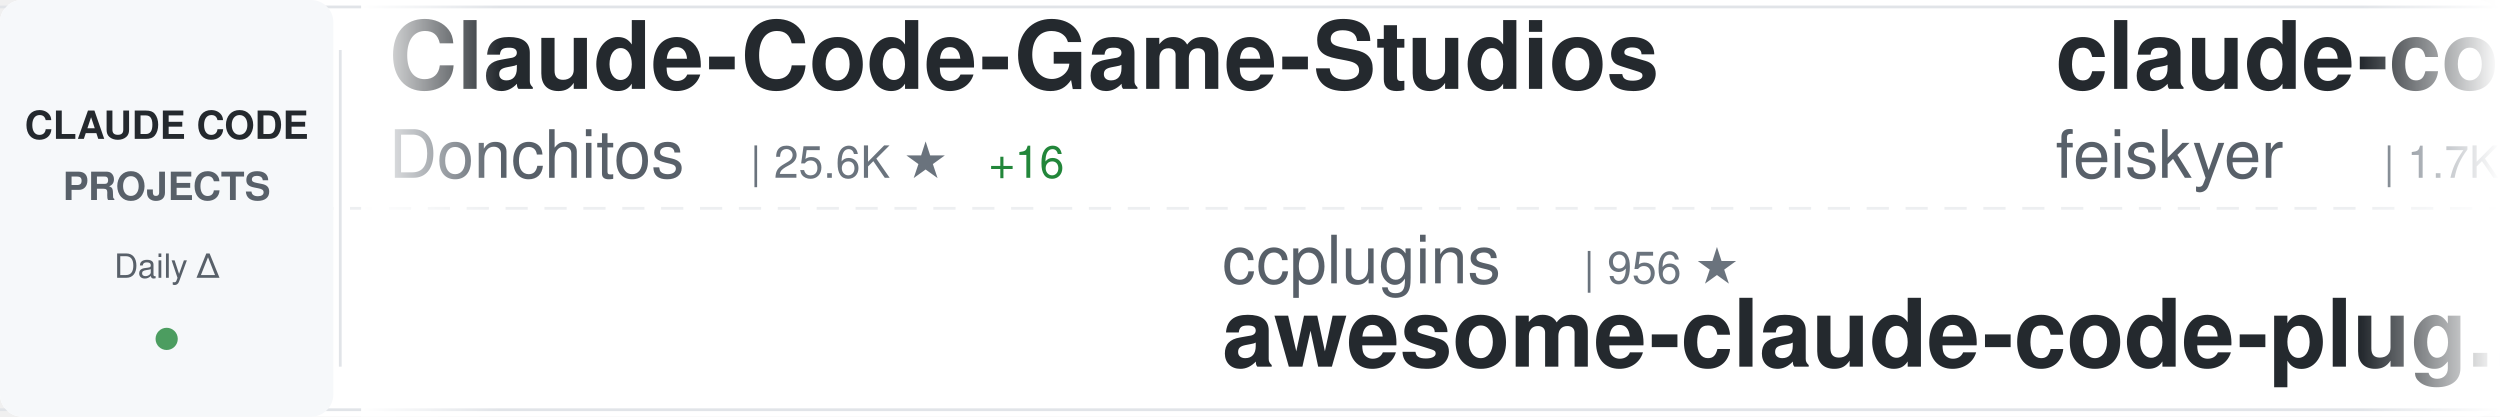
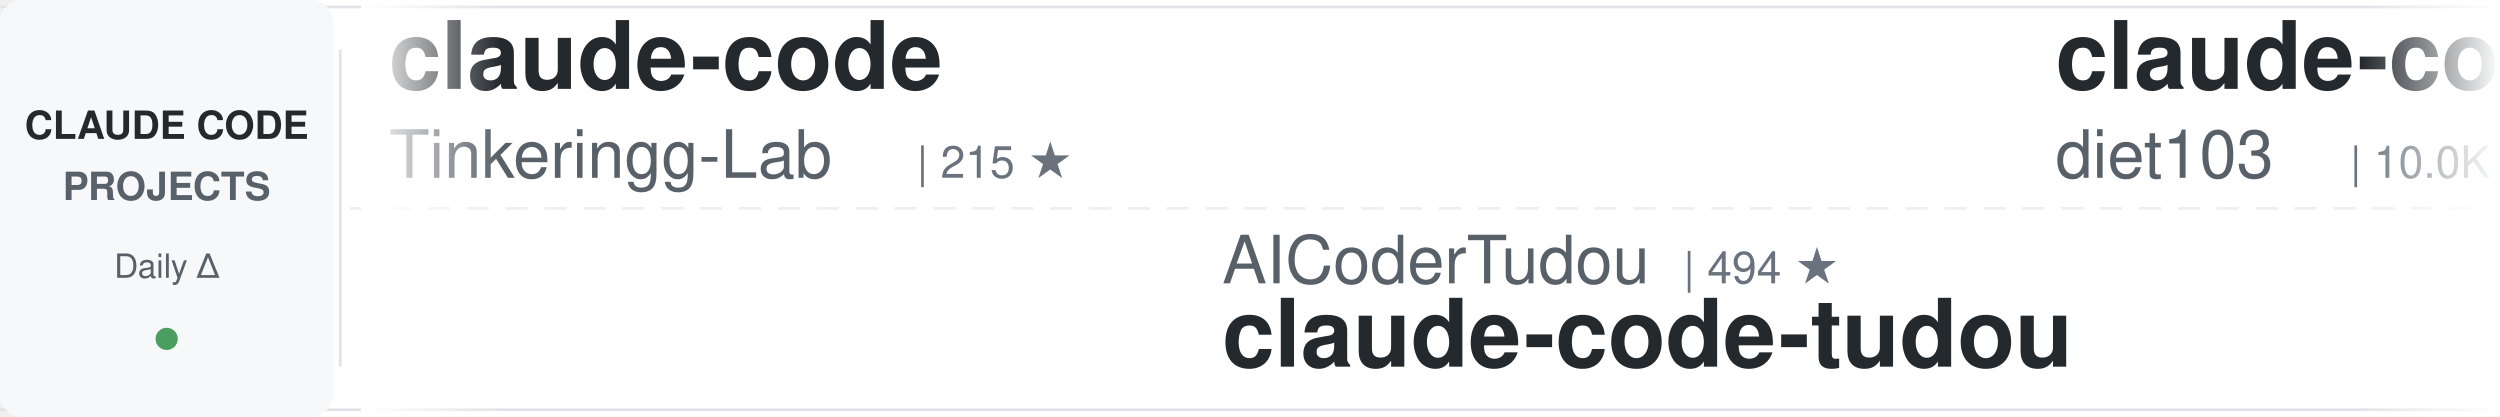
<svg xmlns="http://www.w3.org/2000/svg" width="900" height="150">
  <defs>
    <linearGradient id="awesomeLeftFade" x1="0%" y1="0%" x2="100%" y2="0%">
      <stop offset="0%" style="stop-color:#ffffff;stop-opacity:1" />
      <stop offset="100%" style="stop-color:#ffffff;stop-opacity:0" />
    </linearGradient>
    <linearGradient id="awesomeRightFade" x1="0%" y1="0%" x2="100%" y2="0%">
      <stop offset="0%" style="stop-color:#ffffff;stop-opacity:0" />
      <stop offset="100%" style="stop-color:#ffffff;stop-opacity:1" />
    </linearGradient>
  </defs>
  <rect width="900" height="150" fill="#ffffff" rx="8" />
  <rect x="0" y="2" width="900" height="1" fill="#e1e4e8" />
  <rect x="0" y="147" width="900" height="1" fill="#e1e4e8" />
  <line x1="0" y1="75" x2="900" y2="75" stroke="#e1e4e8" stroke-width="1" stroke-dasharray="8 6" opacity="0.6" />
  <rect x="0" y="0" width="120" height="150" fill="#f6f8fa" rx="8" />
  <text x="60" y="50" font-family="-apple-system, BlinkMacSystemFont, 'Segoe UI', Helvetica, Arial, sans-serif" font-size="14" font-weight="600" fill="#24292e" text-anchor="middle">CLAUDE CODE</text>
  <text x="60" y="72" font-family="-apple-system, BlinkMacSystemFont, 'Segoe UI', Helvetica, Arial, sans-serif" font-size="14" font-weight="600" fill="#586069" text-anchor="middle">PROJECTS</text>
  <text x="60" y="100" font-family="-apple-system, BlinkMacSystemFont, 'Segoe UI', Helvetica, Arial, sans-serif" font-size="12" font-weight="500" fill="#586069" text-anchor="middle">Daily Δ</text>
  <circle cx="60" cy="122" r="4" fill="#22863a" opacity="0.8" />
  <rect x="122" y="18" width="1" height="114" fill="#e1e4e8" />
  <clipPath id="awesomeTickerClip">
    <rect x="130" y="0" width="770" height="150" />
  </clipPath>
  <g clip-path="url(#awesomeTickerClip)">
    <g id="awesomeTickerItems">
      <animateTransform attributeName="transform" attributeType="XML" type="translate" from="0 0" to="-3000 0" dur="54s" repeatCount="indefinite" />
      <g transform="translate(0, 0)">
-         <text x="140" y="32" font-family="-apple-system, BlinkMacSystemFont, 'Segoe UI', Helvetica, Arial, sans-serif" font-size="34" font-weight="600" fill="#24292e">Claude-Code-Game-Studios</text>
-         <text x="140" y="64" font-family="-apple-system, BlinkMacSystemFont, 'Segoe UI', Helvetica, Arial, sans-serif" font-size="24" font-weight="400" fill="#586069">Donchitos</text>
-         <text x="270" y="64" font-family="-apple-system, BlinkMacSystemFont, 'Segoe UI', Helvetica, Arial, sans-serif" font-size="16" font-weight="500" fill="#6a737d">| 25.6K ★</text>
-         <text x="356" y="64" font-family="-apple-system, BlinkMacSystemFont, 'Segoe UI', Helvetica, Arial, sans-serif" font-size="16" font-weight="500" fill="#22863a"> +16</text>
+         <text x="140" y="32" font-family="-apple-system, BlinkMacSystemFont, 'Segoe UI', Helvetica, Arial, sans-serif" font-size="34" font-weight="600" fill="#24292e">claude-code</text>
+         <text x="140" y="64" font-family="-apple-system, BlinkMacSystemFont, 'Segoe UI', Helvetica, Arial, sans-serif" font-size="24" font-weight="400" fill="#586069">Tinkeringg-Lab</text>
+         <text x="330" y="64" font-family="-apple-system, BlinkMacSystemFont, 'Segoe UI', Helvetica, Arial, sans-serif" font-size="16" font-weight="500" fill="#6a737d">| 215 ★</text>
      </g>
      <g transform="translate(300, 0)">
-         <text x="140" y="102" font-family="-apple-system, BlinkMacSystemFont, 'Segoe UI', Helvetica, Arial, sans-serif" font-size="24" font-weight="400" fill="#586069">ccplugins</text>
-         <text x="270" y="102" font-family="-apple-system, BlinkMacSystemFont, 'Segoe UI', Helvetica, Arial, sans-serif" font-size="16" font-weight="500" fill="#6a737d">| 956 ★</text>
-         <text x="140" y="132" font-family="-apple-system, BlinkMacSystemFont, 'Segoe UI', Helvetica, Arial, sans-serif" font-size="34" font-weight="600" fill="#24292e">awesome-claude-code-plug...</text>
+         <text x="140" y="102" font-family="-apple-system, BlinkMacSystemFont, 'Segoe UI', Helvetica, Arial, sans-serif" font-size="24" font-weight="400" fill="#586069">AICoderTudou</text>
+         <text x="306" y="102" font-family="-apple-system, BlinkMacSystemFont, 'Segoe UI', Helvetica, Arial, sans-serif" font-size="16" font-weight="500" fill="#6a737d">| 494 ★</text>
+         <text x="140" y="132" font-family="-apple-system, BlinkMacSystemFont, 'Segoe UI', Helvetica, Arial, sans-serif" font-size="34" font-weight="600" fill="#24292e">claude-code-tudou</text>
      </g>
      <g transform="translate(600, 0)">
-         <text x="140" y="32" font-family="-apple-system, BlinkMacSystemFont, 'Segoe UI', Helvetica, Arial, sans-serif" font-size="34" font-weight="600" fill="#24292e">claude-code-settings</text>
-         <text x="140" y="64" font-family="-apple-system, BlinkMacSystemFont, 'Segoe UI', Helvetica, Arial, sans-serif" font-size="24" font-weight="400" fill="#586069">feiskyer</text>
-         <text x="258" y="64" font-family="-apple-system, BlinkMacSystemFont, 'Segoe UI', Helvetica, Arial, sans-serif" font-size="16" font-weight="500" fill="#6a737d">| 1.7K ★</text>
-         <text x="335" y="64" font-family="-apple-system, BlinkMacSystemFont, 'Segoe UI', Helvetica, Arial, sans-serif" font-size="16" font-weight="500" fill="#22863a"> +1</text>
+         <text x="140" y="32" font-family="-apple-system, BlinkMacSystemFont, 'Segoe UI', Helvetica, Arial, sans-serif" font-size="34" font-weight="600" fill="#24292e">claude-code-infrastructu...</text>
+         <text x="140" y="64" font-family="-apple-system, BlinkMacSystemFont, 'Segoe UI', Helvetica, Arial, sans-serif" font-size="24" font-weight="400" fill="#586069">diet103</text>
+         <text x="246" y="64" font-family="-apple-system, BlinkMacSystemFont, 'Segoe UI', Helvetica, Arial, sans-serif" font-size="16" font-weight="500" fill="#6a737d">| 10.0K ★</text>
+         <text x="332" y="64" font-family="-apple-system, BlinkMacSystemFont, 'Segoe UI', Helvetica, Arial, sans-serif" font-size="16" font-weight="500" fill="#22863a"> +1</text>
      </g>
      <g transform="translate(900, 0)">
-         <text x="140" y="102" font-family="-apple-system, BlinkMacSystemFont, 'Segoe UI', Helvetica, Arial, sans-serif" font-size="24" font-weight="400" fill="#586069">Tinkeringg-Lab</text>
-         <text x="330" y="102" font-family="-apple-system, BlinkMacSystemFont, 'Segoe UI', Helvetica, Arial, sans-serif" font-size="16" font-weight="500" fill="#6a737d">| 215 ★</text>
-         <text x="398" y="102" font-family="-apple-system, BlinkMacSystemFont, 'Segoe UI', Helvetica, Arial, sans-serif" font-size="16" font-weight="500" fill="#22863a"> +1</text>
+         <text x="140" y="102" font-family="-apple-system, BlinkMacSystemFont, 'Segoe UI', Helvetica, Arial, sans-serif" font-size="24" font-weight="400" fill="#586069">VILA-Lab</text>
+         <text x="258" y="102" font-family="-apple-system, BlinkMacSystemFont, 'Segoe UI', Helvetica, Arial, sans-serif" font-size="16" font-weight="500" fill="#6a737d">| 2.1K ★</text>
+         <text x="140" y="132" font-family="-apple-system, BlinkMacSystemFont, 'Segoe UI', Helvetica, Arial, sans-serif" font-size="34" font-weight="600" fill="#24292e">Dive-into-Claude-Code</text>
+       </g>
+       <g transform="translate(1200, 0)">
+         <text x="140" y="32" font-family="-apple-system, BlinkMacSystemFont, 'Segoe UI', Helvetica, Arial, sans-serif" font-size="34" font-weight="600" fill="#24292e">claude-code-local</text>
+         <text x="140" y="64" font-family="-apple-system, BlinkMacSystemFont, 'Segoe UI', Helvetica, Arial, sans-serif" font-size="24" font-weight="400" fill="#586069">nicedreamzapp</text>
+         <text x="318" y="64" font-family="-apple-system, BlinkMacSystemFont, 'Segoe UI', Helvetica, Arial, sans-serif" font-size="16" font-weight="500" fill="#6a737d">| 3.3K ★</text>
+         <text x="395" y="64" font-family="-apple-system, BlinkMacSystemFont, 'Segoe UI', Helvetica, Arial, sans-serif" font-size="16" font-weight="500" fill="#22863a"> +1</text>
+       </g>
+       <g transform="translate(1500, 0)">
+         <text x="140" y="102" font-family="-apple-system, BlinkMacSystemFont, 'Segoe UI', Helvetica, Arial, sans-serif" font-size="24" font-weight="400" fill="#586069">Windy3f3f3f3f</text>
+         <text x="318" y="102" font-family="-apple-system, BlinkMacSystemFont, 'Segoe UI', Helvetica, Arial, sans-serif" font-size="16" font-weight="500" fill="#6a737d">| 2.7K ★</text>
+         <text x="395" y="102" font-family="-apple-system, BlinkMacSystemFont, 'Segoe UI', Helvetica, Arial, sans-serif" font-size="16" font-weight="500" fill="#22863a"> +1</text>
+         <text x="140" y="132" font-family="-apple-system, BlinkMacSystemFont, 'Segoe UI', Helvetica, Arial, sans-serif" font-size="34" font-weight="600" fill="#24292e">claude-code-from-scratch</text>
+       </g>
+       <g transform="translate(1800, 0)">
+         <text x="140" y="32" font-family="-apple-system, BlinkMacSystemFont, 'Segoe UI', Helvetica, Arial, sans-serif" font-size="34" font-weight="600" fill="#24292e">Claude-Code</text>
+         <text x="140" y="64" font-family="-apple-system, BlinkMacSystemFont, 'Segoe UI', Helvetica, Arial, sans-serif" font-size="24" font-weight="400" fill="#586069">OrcaWhisper</text>
+         <text x="294" y="64" font-family="-apple-system, BlinkMacSystemFont, 'Segoe UI', Helvetica, Arial, sans-serif" font-size="16" font-weight="500" fill="#6a737d">| 102 ★</text>
+       </g>
+       <g transform="translate(2100, 0)">
+         <text x="140" y="102" font-family="-apple-system, BlinkMacSystemFont, 'Segoe UI', Helvetica, Arial, sans-serif" font-size="24" font-weight="400" fill="#586069">claude-code-best</text>
+         <text x="354" y="102" font-family="-apple-system, BlinkMacSystemFont, 'Segoe UI', Helvetica, Arial, sans-serif" font-size="16" font-weight="500" fill="#6a737d">| 22.8K ★</text>
+         <text x="440" y="102" font-family="-apple-system, BlinkMacSystemFont, 'Segoe UI', Helvetica, Arial, sans-serif" font-size="16" font-weight="500" fill="#22863a"> +2</text>
        <text x="140" y="132" font-family="-apple-system, BlinkMacSystemFont, 'Segoe UI', Helvetica, Arial, sans-serif" font-size="34" font-weight="600" fill="#24292e">claude-code</text>
      </g>
-       <g transform="translate(1200, 0)">
-         <text x="140" y="32" font-family="-apple-system, BlinkMacSystemFont, 'Segoe UI', Helvetica, Arial, sans-serif" font-size="34" font-weight="600" fill="#24292e">claude-code</text>
-         <text x="140" y="64" font-family="-apple-system, BlinkMacSystemFont, 'Segoe UI', Helvetica, Arial, sans-serif" font-size="24" font-weight="400" fill="#586069">claude-code-best</text>
-         <text x="354" y="64" font-family="-apple-system, BlinkMacSystemFont, 'Segoe UI', Helvetica, Arial, sans-serif" font-size="16" font-weight="500" fill="#6a737d">| 22.8K ★</text>
-         <text x="440" y="64" font-family="-apple-system, BlinkMacSystemFont, 'Segoe UI', Helvetica, Arial, sans-serif" font-size="16" font-weight="500" fill="#22863a"> +1</text>
-       </g>
-       <g transform="translate(1500, 0)">
-         <text x="140" y="102" font-family="-apple-system, BlinkMacSystemFont, 'Segoe UI', Helvetica, Arial, sans-serif" font-size="24" font-weight="400" fill="#586069">oboard</text>
-         <text x="234" y="102" font-family="-apple-system, BlinkMacSystemFont, 'Segoe UI', Helvetica, Arial, sans-serif" font-size="16" font-weight="500" fill="#6a737d">| 3.3K ★</text>
-         <text x="311" y="102" font-family="-apple-system, BlinkMacSystemFont, 'Segoe UI', Helvetica, Arial, sans-serif" font-size="16" font-weight="500" fill="#cb2431"> -1</text>
-         <text x="140" y="132" font-family="-apple-system, BlinkMacSystemFont, 'Segoe UI', Helvetica, Arial, sans-serif" font-size="34" font-weight="600" fill="#24292e">claude-code-rev</text>
-       </g>
-       <g transform="translate(1800, 0)">
-         <text x="140" y="32" font-family="-apple-system, BlinkMacSystemFont, 'Segoe UI', Helvetica, Arial, sans-serif" font-size="34" font-weight="600" fill="#24292e">claude-code-base-action</text>
-         <text x="140" y="64" font-family="-apple-system, BlinkMacSystemFont, 'Segoe UI', Helvetica, Arial, sans-serif" font-size="24" font-weight="400" fill="#586069">anthropics</text>
-         <text x="282" y="64" font-family="-apple-system, BlinkMacSystemFont, 'Segoe UI', Helvetica, Arial, sans-serif" font-size="16" font-weight="500" fill="#6a737d">| 994 ★</text>
-         <text x="350" y="64" font-family="-apple-system, BlinkMacSystemFont, 'Segoe UI', Helvetica, Arial, sans-serif" font-size="16" font-weight="500" fill="#22863a"> +1</text>
-       </g>
-       <g transform="translate(2100, 0)">
-         <text x="140" y="102" font-family="-apple-system, BlinkMacSystemFont, 'Segoe UI', Helvetica, Arial, sans-serif" font-size="24" font-weight="400" fill="#586069">farion1231</text>
-         <text x="282" y="102" font-family="-apple-system, BlinkMacSystemFont, 'Segoe UI', Helvetica, Arial, sans-serif" font-size="16" font-weight="500" fill="#6a737d">| 138.8K ★</text>
-         <text x="377" y="102" font-family="-apple-system, BlinkMacSystemFont, 'Segoe UI', Helvetica, Arial, sans-serif" font-size="16" font-weight="500" fill="#22863a"> +152</text>
-         <text x="140" y="132" font-family="-apple-system, BlinkMacSystemFont, 'Segoe UI', Helvetica, Arial, sans-serif" font-size="34" font-weight="600" fill="#24292e">cc-switch</text>
-       </g>
      <g transform="translate(2400, 0)">
-         <text x="140" y="32" font-family="-apple-system, BlinkMacSystemFont, 'Segoe UI', Helvetica, Arial, sans-serif" font-size="34" font-weight="600" fill="#24292e">claude-code-spec-workflo...</text>
-         <text x="140" y="64" font-family="-apple-system, BlinkMacSystemFont, 'Segoe UI', Helvetica, Arial, sans-serif" font-size="24" font-weight="400" fill="#586069">Pimzino</text>
-         <text x="246" y="64" font-family="-apple-system, BlinkMacSystemFont, 'Segoe UI', Helvetica, Arial, sans-serif" font-size="16" font-weight="500" fill="#6a737d">| 3.9K ★</text>
-         <text x="323" y="64" font-family="-apple-system, BlinkMacSystemFont, 'Segoe UI', Helvetica, Arial, sans-serif" font-size="16" font-weight="500" fill="#cb2431"> -1</text>
+         <text x="140" y="32" font-family="-apple-system, BlinkMacSystemFont, 'Segoe UI', Helvetica, Arial, sans-serif" font-size="34" font-weight="600" fill="#24292e">Claude-code</text>
+         <text x="140" y="64" font-family="-apple-system, BlinkMacSystemFont, 'Segoe UI', Helvetica, Arial, sans-serif" font-size="24" font-weight="400" fill="#586069">zstmfhy</text>
+         <text x="246" y="64" font-family="-apple-system, BlinkMacSystemFont, 'Segoe UI', Helvetica, Arial, sans-serif" font-size="16" font-weight="500" fill="#6a737d">| 189 ★</text>
      </g>
      <g transform="translate(2700, 0)">
-         <text x="140" y="102" font-family="-apple-system, BlinkMacSystemFont, 'Segoe UI', Helvetica, Arial, sans-serif" font-size="24" font-weight="400" fill="#586069">xorespesp</text>
-         <text x="270" y="102" font-family="-apple-system, BlinkMacSystemFont, 'Segoe UI', Helvetica, Arial, sans-serif" font-size="16" font-weight="500" fill="#6a737d">| 233 ★</text>
-         <text x="140" y="132" font-family="-apple-system, BlinkMacSystemFont, 'Segoe UI', Helvetica, Arial, sans-serif" font-size="34" font-weight="600" fill="#24292e">claude-code</text>
+         <text x="140" y="102" font-family="-apple-system, BlinkMacSystemFont, 'Segoe UI', Helvetica, Arial, sans-serif" font-size="24" font-weight="400" fill="#586069">ding113</text>
+         <text x="246" y="102" font-family="-apple-system, BlinkMacSystemFont, 'Segoe UI', Helvetica, Arial, sans-serif" font-size="16" font-weight="500" fill="#6a737d">| 3.4K ★</text>
+         <text x="323" y="102" font-family="-apple-system, BlinkMacSystemFont, 'Segoe UI', Helvetica, Arial, sans-serif" font-size="16" font-weight="500" fill="#22863a"> +1</text>
+         <text x="140" y="132" font-family="-apple-system, BlinkMacSystemFont, 'Segoe UI', Helvetica, Arial, sans-serif" font-size="34" font-weight="600" fill="#24292e">claude-code-hub</text>
      </g>
      <g transform="translate(3000, 0)">
-         <text x="140" y="32" font-family="-apple-system, BlinkMacSystemFont, 'Segoe UI', Helvetica, Arial, sans-serif" font-size="34" font-weight="600" fill="#24292e">Claude-Code-Game-Studios</text>
-         <text x="140" y="64" font-family="-apple-system, BlinkMacSystemFont, 'Segoe UI', Helvetica, Arial, sans-serif" font-size="24" font-weight="400" fill="#586069">Donchitos</text>
-         <text x="270" y="64" font-family="-apple-system, BlinkMacSystemFont, 'Segoe UI', Helvetica, Arial, sans-serif" font-size="16" font-weight="500" fill="#6a737d">| 25.6K ★</text>
-         <text x="356" y="64" font-family="-apple-system, BlinkMacSystemFont, 'Segoe UI', Helvetica, Arial, sans-serif" font-size="16" font-weight="500" fill="#22863a"> +16</text>
+         <text x="140" y="32" font-family="-apple-system, BlinkMacSystemFont, 'Segoe UI', Helvetica, Arial, sans-serif" font-size="34" font-weight="600" fill="#24292e">claude-code</text>
+         <text x="140" y="64" font-family="-apple-system, BlinkMacSystemFont, 'Segoe UI', Helvetica, Arial, sans-serif" font-size="24" font-weight="400" fill="#586069">Tinkeringg-Lab</text>
+         <text x="330" y="64" font-family="-apple-system, BlinkMacSystemFont, 'Segoe UI', Helvetica, Arial, sans-serif" font-size="16" font-weight="500" fill="#6a737d">| 215 ★</text>
      </g>
      <g transform="translate(3300, 0)">
-         <text x="140" y="102" font-family="-apple-system, BlinkMacSystemFont, 'Segoe UI', Helvetica, Arial, sans-serif" font-size="24" font-weight="400" fill="#586069">ccplugins</text>
-         <text x="270" y="102" font-family="-apple-system, BlinkMacSystemFont, 'Segoe UI', Helvetica, Arial, sans-serif" font-size="16" font-weight="500" fill="#6a737d">| 956 ★</text>
-         <text x="140" y="132" font-family="-apple-system, BlinkMacSystemFont, 'Segoe UI', Helvetica, Arial, sans-serif" font-size="34" font-weight="600" fill="#24292e">awesome-claude-code-plug...</text>
+         <text x="140" y="102" font-family="-apple-system, BlinkMacSystemFont, 'Segoe UI', Helvetica, Arial, sans-serif" font-size="24" font-weight="400" fill="#586069">AICoderTudou</text>
+         <text x="306" y="102" font-family="-apple-system, BlinkMacSystemFont, 'Segoe UI', Helvetica, Arial, sans-serif" font-size="16" font-weight="500" fill="#6a737d">| 494 ★</text>
+         <text x="140" y="132" font-family="-apple-system, BlinkMacSystemFont, 'Segoe UI', Helvetica, Arial, sans-serif" font-size="34" font-weight="600" fill="#24292e">claude-code-tudou</text>
      </g>
      <g transform="translate(3600, 0)">
-         <text x="140" y="32" font-family="-apple-system, BlinkMacSystemFont, 'Segoe UI', Helvetica, Arial, sans-serif" font-size="34" font-weight="600" fill="#24292e">claude-code-settings</text>
-         <text x="140" y="64" font-family="-apple-system, BlinkMacSystemFont, 'Segoe UI', Helvetica, Arial, sans-serif" font-size="24" font-weight="400" fill="#586069">feiskyer</text>
-         <text x="258" y="64" font-family="-apple-system, BlinkMacSystemFont, 'Segoe UI', Helvetica, Arial, sans-serif" font-size="16" font-weight="500" fill="#6a737d">| 1.7K ★</text>
-         <text x="335" y="64" font-family="-apple-system, BlinkMacSystemFont, 'Segoe UI', Helvetica, Arial, sans-serif" font-size="16" font-weight="500" fill="#22863a"> +1</text>
+         <text x="140" y="32" font-family="-apple-system, BlinkMacSystemFont, 'Segoe UI', Helvetica, Arial, sans-serif" font-size="34" font-weight="600" fill="#24292e">claude-code-infrastructu...</text>
+         <text x="140" y="64" font-family="-apple-system, BlinkMacSystemFont, 'Segoe UI', Helvetica, Arial, sans-serif" font-size="24" font-weight="400" fill="#586069">diet103</text>
+         <text x="246" y="64" font-family="-apple-system, BlinkMacSystemFont, 'Segoe UI', Helvetica, Arial, sans-serif" font-size="16" font-weight="500" fill="#6a737d">| 10.0K ★</text>
+         <text x="332" y="64" font-family="-apple-system, BlinkMacSystemFont, 'Segoe UI', Helvetica, Arial, sans-serif" font-size="16" font-weight="500" fill="#22863a"> +1</text>
      </g>
      <g transform="translate(3900, 0)">
-         <text x="140" y="102" font-family="-apple-system, BlinkMacSystemFont, 'Segoe UI', Helvetica, Arial, sans-serif" font-size="24" font-weight="400" fill="#586069">Tinkeringg-Lab</text>
-         <text x="330" y="102" font-family="-apple-system, BlinkMacSystemFont, 'Segoe UI', Helvetica, Arial, sans-serif" font-size="16" font-weight="500" fill="#6a737d">| 215 ★</text>
-         <text x="398" y="102" font-family="-apple-system, BlinkMacSystemFont, 'Segoe UI', Helvetica, Arial, sans-serif" font-size="16" font-weight="500" fill="#22863a"> +1</text>
-         <text x="140" y="132" font-family="-apple-system, BlinkMacSystemFont, 'Segoe UI', Helvetica, Arial, sans-serif" font-size="34" font-weight="600" fill="#24292e">claude-code</text>
+         <text x="140" y="102" font-family="-apple-system, BlinkMacSystemFont, 'Segoe UI', Helvetica, Arial, sans-serif" font-size="24" font-weight="400" fill="#586069">VILA-Lab</text>
+         <text x="258" y="102" font-family="-apple-system, BlinkMacSystemFont, 'Segoe UI', Helvetica, Arial, sans-serif" font-size="16" font-weight="500" fill="#6a737d">| 2.1K ★</text>
+         <text x="140" y="132" font-family="-apple-system, BlinkMacSystemFont, 'Segoe UI', Helvetica, Arial, sans-serif" font-size="34" font-weight="600" fill="#24292e">Dive-into-Claude-Code</text>
      </g>
    </g>
  </g>
  <rect x="130" y="0" width="50" height="150" fill="url(#awesomeLeftFade)" />
  <rect x="850" y="0" width="50" height="150" fill="url(#awesomeRightFade)" />
</svg>
